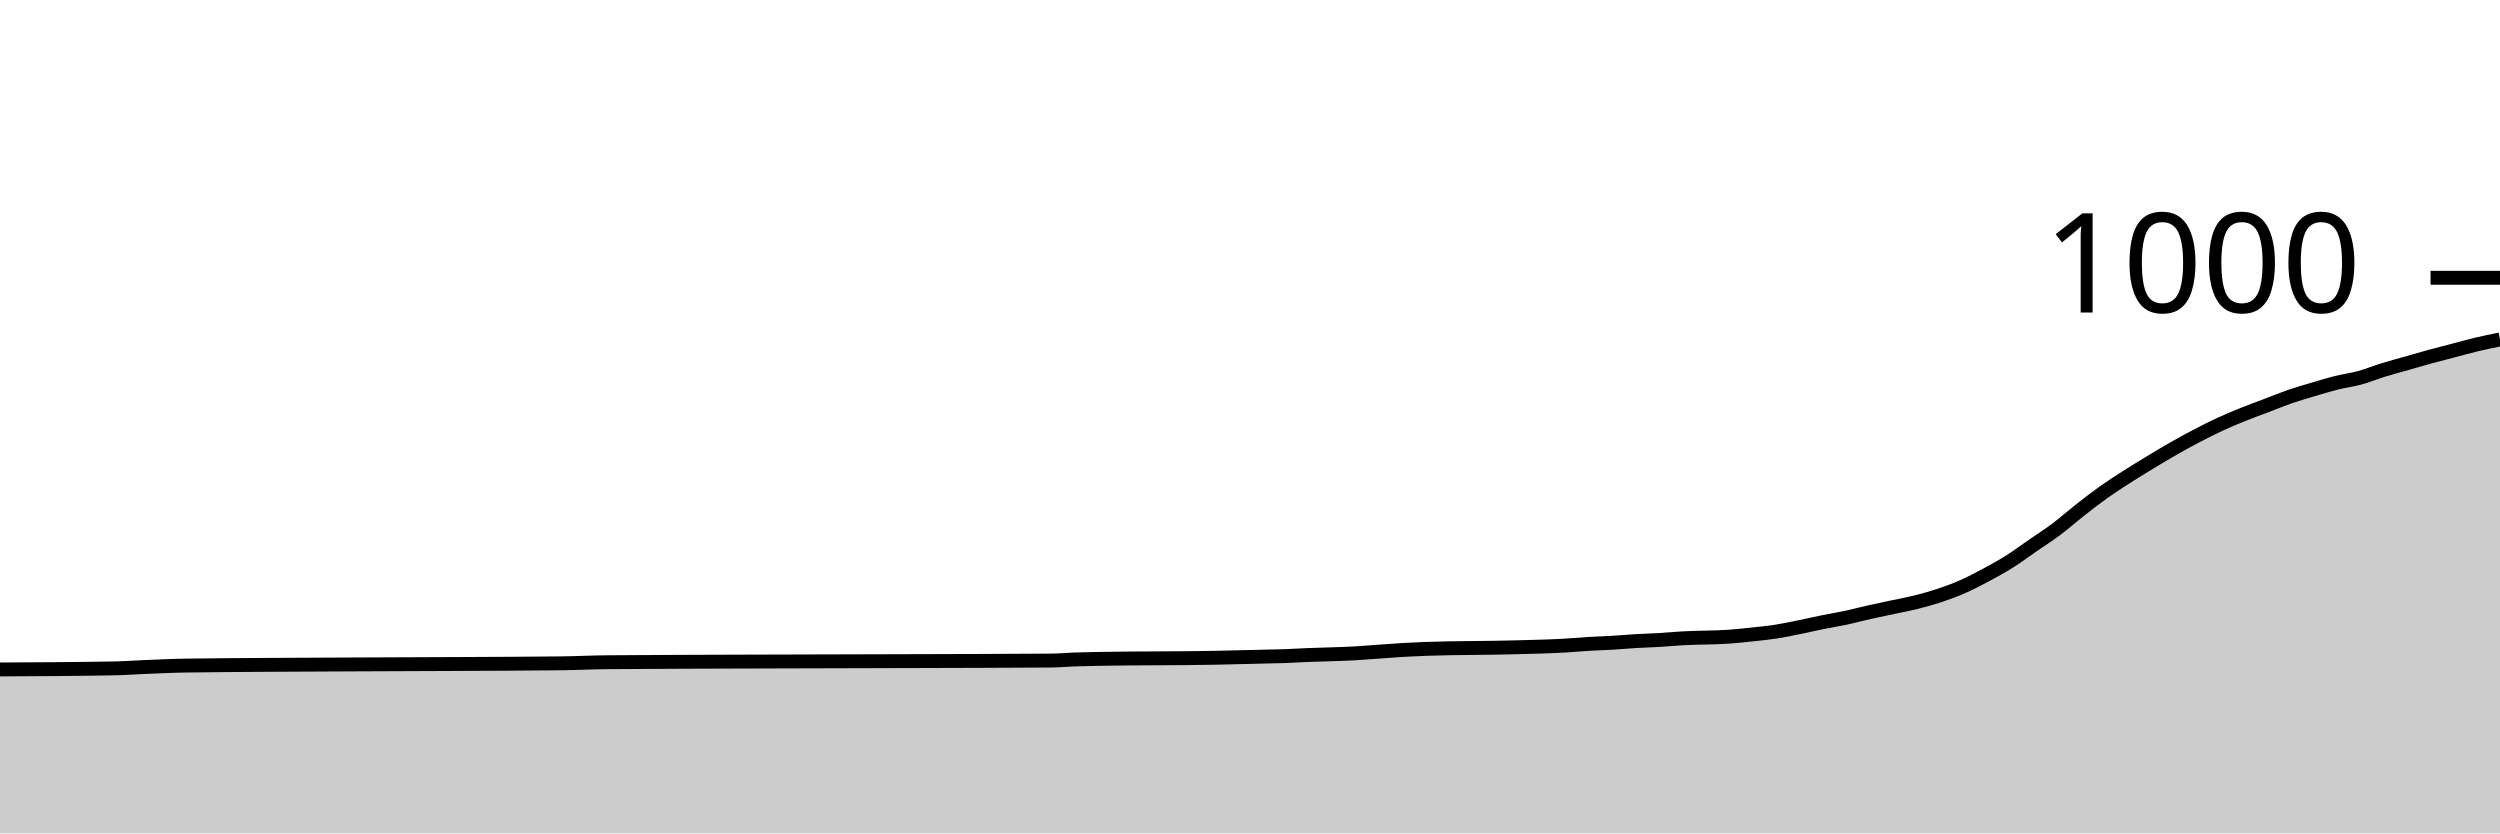
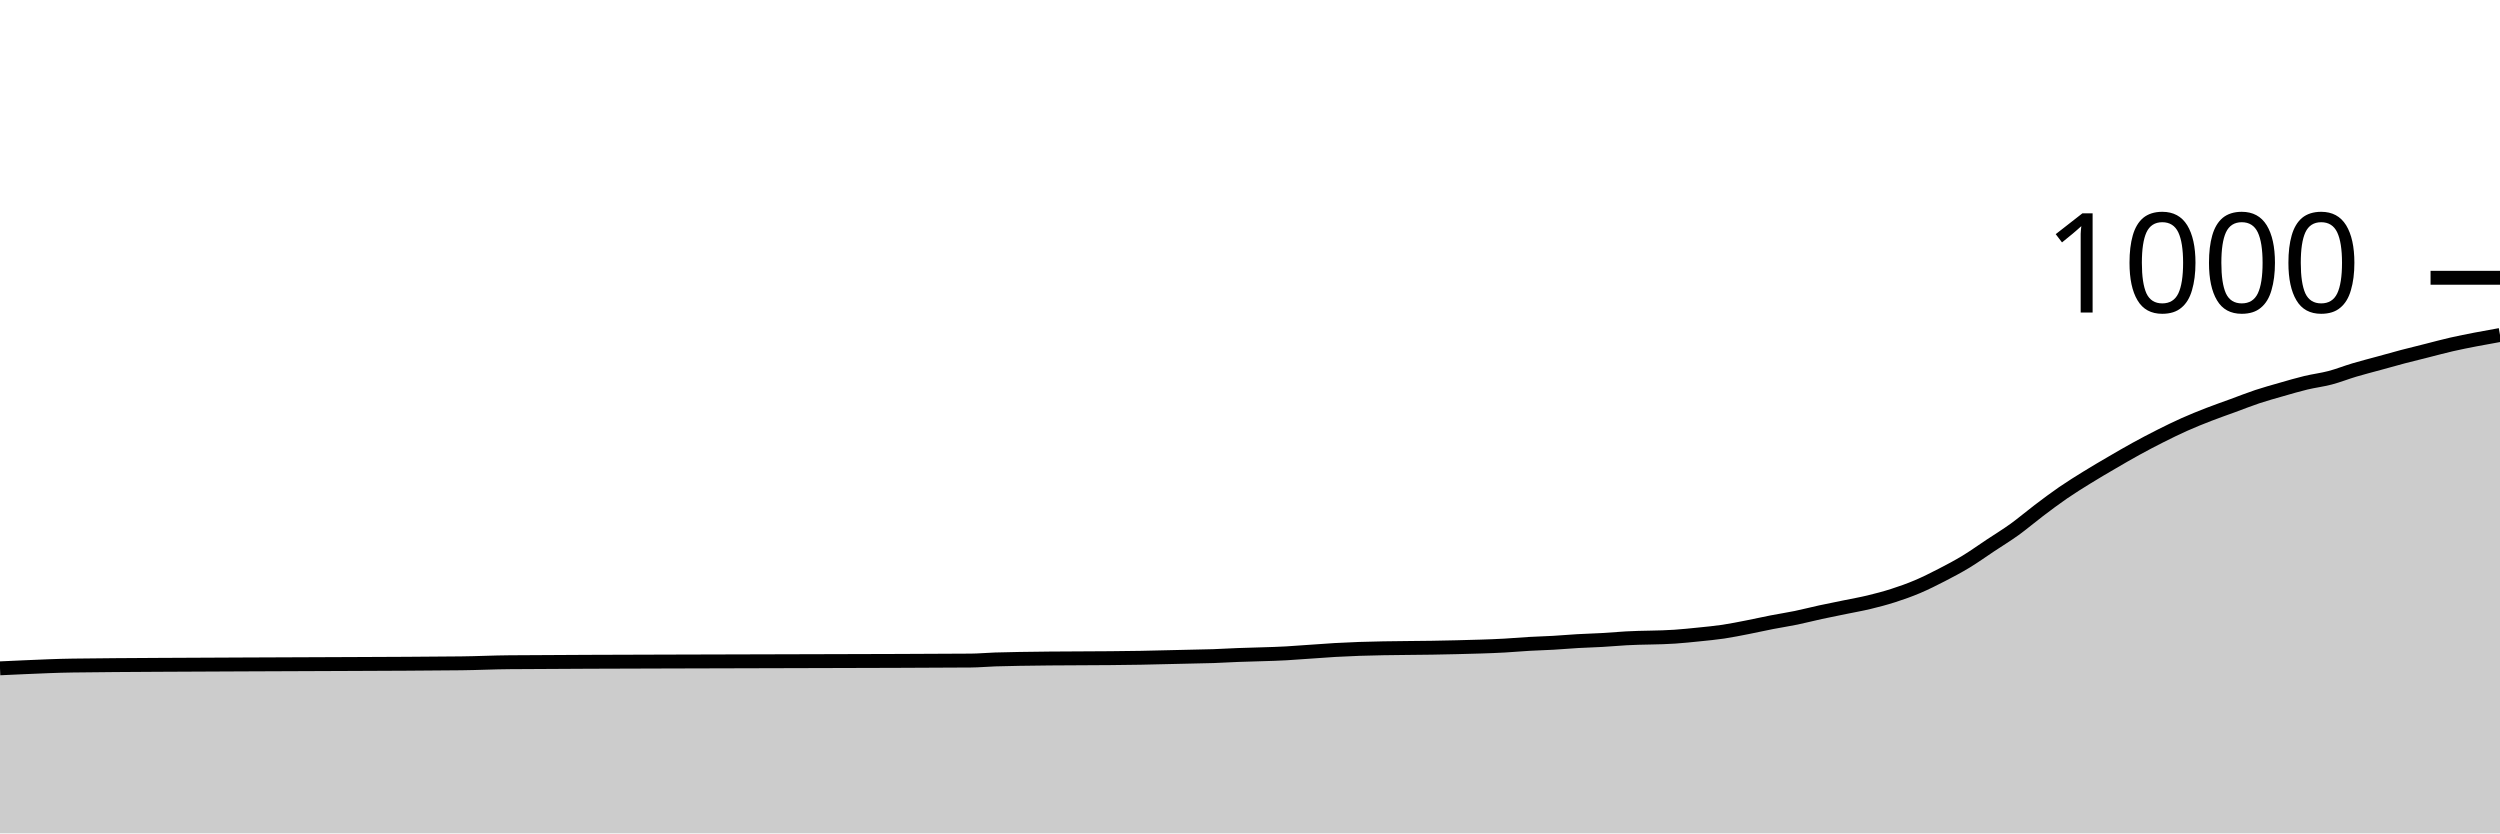
<svg xmlns="http://www.w3.org/2000/svg" viewBox="0 0 180 60">
  <g transform="translate(0,20)">
-     <path class="area" fill="rgba(0, 0, 0, 0.2)" d="M0,28.2C2.804,28.187,5.607,28.173,8.411,28.12C8.972,28.109,9.533,28.064,10.093,28.04C11.215,27.991,12.336,27.935,13.458,27.92C17.383,27.867,21.308,27.864,25.234,27.84C30.28,27.809,35.327,27.813,40.374,27.76C41.495,27.748,42.617,27.688,43.738,27.68C51.028,27.627,58.318,27.628,65.607,27.6C68.972,27.587,72.336,27.587,75.701,27.56C76.262,27.556,76.822,27.5,77.383,27.48C77.944,27.46,78.505,27.451,79.065,27.44C81.869,27.387,84.673,27.413,87.477,27.36C88.598,27.339,89.72,27.307,90.841,27.28C91.402,27.267,91.963,27.26,92.523,27.24C93.084,27.22,93.645,27.184,94.206,27.16C95.327,27.111,96.449,27.107,97.57,27.04C98.131,27.007,98.692,26.96,99.252,26.92C99.813,26.88,100.374,26.833,100.935,26.8C101.495,26.767,102.056,26.74,102.617,26.72C104.86,26.64,107.103,26.667,109.346,26.6C110.467,26.567,111.589,26.547,112.71,26.48C113.271,26.447,113.832,26.393,114.393,26.36C114.953,26.327,115.514,26.313,116.075,26.28C116.636,26.247,117.196,26.193,117.757,26.16C118.318,26.127,118.879,26.113,119.439,26.08C120,26.047,120.561,25.993,121.121,25.96C122.243,25.893,123.364,25.92,124.486,25.84C125.047,25.8,125.607,25.74,126.168,25.68C126.729,25.62,127.29,25.567,127.85,25.48C128.411,25.393,128.972,25.273,129.533,25.16C130.093,25.047,130.654,24.913,131.215,24.8C131.776,24.687,132.336,24.6,132.897,24.48C133.458,24.36,134.019,24.207,134.579,24.08C135.14,23.953,135.701,23.84,136.262,23.72C136.822,23.6,137.383,23.5,137.944,23.36C138.505,23.22,139.065,23.067,139.626,22.88C140.187,22.693,140.748,22.487,141.308,22.24C141.869,21.993,142.43,21.7,142.991,21.4C143.551,21.1,144.112,20.793,144.673,20.44C145.234,20.087,145.794,19.667,146.355,19.28C146.916,18.893,147.477,18.54,148.037,18.12C148.598,17.7,149.159,17.2,149.72,16.76C150.28,16.32,150.841,15.88,151.402,15.48C151.963,15.08,152.523,14.72,153.084,14.36C153.645,14,154.206,13.66,154.766,13.32C155.327,12.98,155.888,12.64,156.449,12.32C157.009,12,157.57,11.693,158.131,11.4C158.692,11.107,159.252,10.82,159.813,10.56C160.374,10.3,160.935,10.067,161.495,9.84C162.056,9.613,162.617,9.413,163.178,9.2C163.738,8.987,164.299,8.753,164.86,8.56C165.421,8.367,165.981,8.207,166.542,8.04C167.103,7.873,167.664,7.7,168.224,7.56C168.785,7.42,169.346,7.353,169.907,7.2C170.467,7.047,171.028,6.813,171.589,6.64C172.15,6.467,172.71,6.32,173.271,6.16C173.832,6,174.393,5.833,174.953,5.68C175.514,5.527,176.075,5.387,176.636,5.24C177.196,5.093,177.757,4.933,178.318,4.8C178.879,4.667,179.439,4.553,180,4.44L180,40C179.439,40,178.879,40,178.318,40C177.757,40,177.196,40,176.636,40C176.075,40,175.514,40,174.953,40C174.393,40,173.832,40,173.271,40C172.71,40,172.15,40,171.589,40C171.028,40,170.467,40,169.907,40C169.346,40,168.785,40,168.224,40C167.664,40,167.103,40,166.542,40C165.981,40,165.421,40,164.86,40C164.299,40,163.738,40,163.178,40C162.617,40,162.056,40,161.495,40C160.935,40,160.374,40,159.813,40C159.252,40,158.692,40,158.131,40C157.57,40,157.009,40,156.449,40C155.888,40,155.327,40,154.766,40C154.206,40,153.645,40,153.084,40C152.523,40,151.963,40,151.402,40C150.841,40,150.28,40,149.72,40C149.159,40,148.598,40,148.037,40C147.477,40,146.916,40,146.355,40C145.794,40,145.234,40,144.673,40C144.112,40,143.551,40,142.991,40C142.43,40,141.869,40,141.308,40C140.748,40,140.187,40,139.626,40C139.065,40,138.505,40,137.944,40C137.383,40,136.822,40,136.262,40C135.701,40,135.14,40,134.579,40C134.019,40,133.458,40,132.897,40C132.336,40,131.776,40,131.215,40C130.654,40,130.093,40,129.533,40C128.972,40,128.411,40,127.85,40C127.29,40,126.729,40,126.168,40C125.607,40,125.047,40,124.486,40C123.364,40,122.243,40,121.121,40C120.561,40,120,40,119.439,40C118.879,40,118.318,40,117.757,40C117.196,40,116.636,40,116.075,40C115.514,40,114.953,40,114.393,40C113.832,40,113.271,40,112.71,40C111.589,40,110.467,40,109.346,40C107.103,40,104.86,40,102.617,40C102.056,40,101.495,40,100.935,40C100.374,40,99.813,40,99.252,40C98.692,40,98.131,40,97.57,40C96.449,40,95.327,40,94.206,40C93.645,40,93.084,40,92.523,40C91.963,40,91.402,40,90.841,40C89.72,40,88.598,40,87.477,40C84.673,40,81.869,40,79.065,40C78.505,40,77.944,40,77.383,40C76.822,40,76.262,40,75.701,40C72.336,40,68.972,40,65.607,40C58.318,40,51.028,40,43.738,40C42.617,40,41.495,40,40.374,40C35.327,40,30.28,40,25.234,40C21.308,40,17.383,40,13.458,40C12.336,40,11.215,40,10.093,40C9.533,40,8.972,40,8.411,40C5.607,40,2.804,40,0,40Z" />
-     <path class="line" stroke="black" fill="none" d="M0,28.2C2.804,28.187,5.607,28.173,8.411,28.12C8.972,28.109,9.533,28.064,10.093,28.04C11.215,27.991,12.336,27.935,13.458,27.92C17.383,27.867,21.308,27.864,25.234,27.84C30.28,27.809,35.327,27.813,40.374,27.76C41.495,27.748,42.617,27.688,43.738,27.68C51.028,27.627,58.318,27.628,65.607,27.6C68.972,27.587,72.336,27.587,75.701,27.56C76.262,27.556,76.822,27.5,77.383,27.48C77.944,27.46,78.505,27.451,79.065,27.44C81.869,27.387,84.673,27.413,87.477,27.36C88.598,27.339,89.72,27.307,90.841,27.28C91.402,27.267,91.963,27.26,92.523,27.24C93.084,27.22,93.645,27.184,94.206,27.16C95.327,27.111,96.449,27.107,97.57,27.04C98.131,27.007,98.692,26.96,99.252,26.92C99.813,26.88,100.374,26.833,100.935,26.8C101.495,26.767,102.056,26.74,102.617,26.72C104.86,26.64,107.103,26.667,109.346,26.6C110.467,26.567,111.589,26.547,112.71,26.48C113.271,26.447,113.832,26.393,114.393,26.36C114.953,26.327,115.514,26.313,116.075,26.28C116.636,26.247,117.196,26.193,117.757,26.16C118.318,26.127,118.879,26.113,119.439,26.08C120,26.047,120.561,25.993,121.121,25.96C122.243,25.893,123.364,25.92,124.486,25.84C125.047,25.8,125.607,25.74,126.168,25.68C126.729,25.62,127.29,25.567,127.85,25.48C128.411,25.393,128.972,25.273,129.533,25.16C130.093,25.047,130.654,24.913,131.215,24.8C131.776,24.687,132.336,24.6,132.897,24.48C133.458,24.36,134.019,24.207,134.579,24.08C135.14,23.953,135.701,23.84,136.262,23.72C136.822,23.6,137.383,23.5,137.944,23.36C138.505,23.22,139.065,23.067,139.626,22.88C140.187,22.693,140.748,22.487,141.308,22.24C141.869,21.993,142.43,21.7,142.991,21.4C143.551,21.1,144.112,20.793,144.673,20.44C145.234,20.087,145.794,19.667,146.355,19.28C146.916,18.893,147.477,18.54,148.037,18.12C148.598,17.7,149.159,17.2,149.72,16.76C150.28,16.32,150.841,15.88,151.402,15.48C151.963,15.08,152.523,14.72,153.084,14.36C153.645,14,154.206,13.66,154.766,13.32C155.327,12.98,155.888,12.64,156.449,12.32C157.009,12,157.57,11.693,158.131,11.4C158.692,11.107,159.252,10.82,159.813,10.56C160.374,10.3,160.935,10.067,161.495,9.84C162.056,9.613,162.617,9.413,163.178,9.2C163.738,8.987,164.299,8.753,164.86,8.56C165.421,8.367,165.981,8.207,166.542,8.04C167.103,7.873,167.664,7.7,168.224,7.56C168.785,7.42,169.346,7.353,169.907,7.2C170.467,7.047,171.028,6.813,171.589,6.64C172.15,6.467,172.71,6.32,173.271,6.16C173.832,6,174.393,5.833,174.953,5.68C175.514,5.527,176.075,5.387,176.636,5.24C177.196,5.093,177.757,4.933,178.318,4.8C178.879,4.667,179.439,4.553,180,4.44" />
+     <path class="area" fill="rgba(0, 0, 0, 0.2)" d="M0,28.12C0.583,28.092,1.165,28.064,1.748,28.04C2.913,27.991,4.078,27.935,5.243,27.92C9.32,27.867,13.398,27.864,17.476,27.84C22.718,27.809,27.961,27.813,33.204,27.76C34.369,27.748,35.534,27.688,36.699,27.68C44.272,27.627,51.845,27.628,59.417,27.6C62.913,27.587,66.408,27.587,69.903,27.56C70.485,27.556,71.068,27.5,71.65,27.48C72.233,27.46,72.816,27.451,73.398,27.44C76.311,27.387,79.223,27.413,82.136,27.36C83.301,27.339,84.466,27.307,85.631,27.28C86.214,27.267,86.796,27.26,87.379,27.24C87.961,27.22,88.544,27.184,89.126,27.16C90.291,27.111,91.456,27.107,92.621,27.04C93.204,27.007,93.786,26.96,94.369,26.92C94.951,26.88,95.534,26.833,96.117,26.8C96.699,26.767,97.282,26.74,97.864,26.72C100.194,26.64,102.524,26.667,104.854,26.6C106.019,26.567,107.184,26.547,108.35,26.48C108.932,26.447,109.515,26.393,110.097,26.36C110.68,26.327,111.262,26.313,111.845,26.28C112.427,26.247,113.01,26.193,113.592,26.16C114.175,26.127,114.757,26.113,115.34,26.08C115.922,26.047,116.505,25.993,117.087,25.96C118.252,25.893,119.417,25.92,120.583,25.84C121.165,25.8,121.748,25.74,122.33,25.68C122.913,25.62,123.495,25.567,124.078,25.48C124.66,25.393,125.243,25.273,125.825,25.16C126.408,25.047,126.99,24.913,127.573,24.8C128.155,24.687,128.738,24.6,129.32,24.48C129.903,24.36,130.485,24.207,131.068,24.08C131.65,23.953,132.233,23.84,132.816,23.72C133.398,23.6,133.981,23.5,134.563,23.36C135.146,23.22,135.728,23.067,136.311,22.88C136.893,22.693,137.476,22.487,138.058,22.24C138.641,21.993,139.223,21.7,139.806,21.4C140.388,21.1,140.971,20.793,141.553,20.44C142.136,20.087,142.718,19.667,143.301,19.28C143.883,18.893,144.466,18.54,145.049,18.12C145.631,17.7,146.214,17.2,146.796,16.76C147.379,16.32,147.961,15.88,148.544,15.48C149.126,15.08,149.709,14.72,150.291,14.36C150.874,14,151.456,13.66,152.039,13.32C152.621,12.98,153.204,12.64,153.786,12.32C154.369,12,154.951,11.693,155.534,11.4C156.117,11.107,156.699,10.82,157.282,10.56C157.864,10.3,158.447,10.067,159.029,9.84C159.612,9.613,160.194,9.413,160.777,9.2C161.359,8.987,161.942,8.753,162.524,8.56C163.107,8.367,163.689,8.207,164.272,8.04C164.854,7.873,165.437,7.7,166.019,7.56C166.602,7.42,167.184,7.353,167.767,7.2C168.35,7.047,168.932,6.813,169.515,6.64C170.097,6.467,170.68,6.32,171.262,6.16C171.845,6,172.427,5.833,173.01,5.68C173.592,5.527,174.175,5.387,174.757,5.24C175.34,5.093,175.922,4.933,176.505,4.8C177.087,4.667,177.67,4.553,178.252,4.44C178.835,4.327,179.417,4.223,180,4.12L180,40C179.417,40,178.835,40,178.252,40C177.67,40,177.087,40,176.505,40C175.922,40,175.34,40,174.757,40C174.175,40,173.592,40,173.01,40C172.427,40,171.845,40,171.262,40C170.68,40,170.097,40,169.515,40C168.932,40,168.35,40,167.767,40C167.184,40,166.602,40,166.019,40C165.437,40,164.854,40,164.272,40C163.689,40,163.107,40,162.524,40C161.942,40,161.359,40,160.777,40C160.194,40,159.612,40,159.029,40C158.447,40,157.864,40,157.282,40C156.699,40,156.117,40,155.534,40C154.951,40,154.369,40,153.786,40C153.204,40,152.621,40,152.039,40C151.456,40,150.874,40,150.291,40C149.709,40,149.126,40,148.544,40C147.961,40,147.379,40,146.796,40C146.214,40,145.631,40,145.049,40C144.466,40,143.883,40,143.301,40C142.718,40,142.136,40,141.553,40C140.971,40,140.388,40,139.806,40C139.223,40,138.641,40,138.058,40C137.476,40,136.893,40,136.311,40C135.728,40,135.146,40,134.563,40C133.981,40,133.398,40,132.816,40C132.233,40,131.65,40,131.068,40C130.485,40,129.903,40,129.32,40C128.738,40,128.155,40,127.573,40C126.99,40,126.408,40,125.825,40C125.243,40,124.66,40,124.078,40C123.495,40,122.913,40,122.33,40C121.748,40,121.165,40,120.583,40C119.417,40,118.252,40,117.087,40C116.505,40,115.922,40,115.34,40C114.757,40,114.175,40,113.592,40C113.01,40,112.427,40,111.845,40C111.262,40,110.68,40,110.097,40C109.515,40,108.932,40,108.35,40C107.184,40,106.019,40,104.854,40C102.524,40,100.194,40,97.864,40C97.282,40,96.699,40,96.117,40C95.534,40,94.951,40,94.369,40C93.786,40,93.204,40,92.621,40C91.456,40,90.291,40,89.126,40C88.544,40,87.961,40,87.379,40C86.796,40,86.214,40,85.631,40C84.466,40,83.301,40,82.136,40C79.223,40,76.311,40,73.398,40C72.816,40,72.233,40,71.65,40C71.068,40,70.485,40,69.903,40C66.408,40,62.913,40,59.417,40C51.845,40,44.272,40,36.699,40C35.534,40,34.369,40,33.204,40C27.961,40,22.718,40,17.476,40C13.398,40,9.32,40,5.243,40C4.078,40,2.913,40,1.748,40C1.165,40,0.583,40,0,40Z" />
+     <path class="line" stroke="black" fill="none" d="M0,28.12C0.583,28.092,1.165,28.064,1.748,28.04C2.913,27.991,4.078,27.935,5.243,27.92C9.32,27.867,13.398,27.864,17.476,27.84C22.718,27.809,27.961,27.813,33.204,27.76C34.369,27.748,35.534,27.688,36.699,27.68C44.272,27.627,51.845,27.628,59.417,27.6C62.913,27.587,66.408,27.587,69.903,27.56C70.485,27.556,71.068,27.5,71.65,27.48C72.233,27.46,72.816,27.451,73.398,27.44C76.311,27.387,79.223,27.413,82.136,27.36C83.301,27.339,84.466,27.307,85.631,27.28C86.214,27.267,86.796,27.26,87.379,27.24C87.961,27.22,88.544,27.184,89.126,27.16C90.291,27.111,91.456,27.107,92.621,27.04C93.204,27.007,93.786,26.96,94.369,26.92C94.951,26.88,95.534,26.833,96.117,26.8C96.699,26.767,97.282,26.74,97.864,26.72C100.194,26.64,102.524,26.667,104.854,26.6C106.019,26.567,107.184,26.547,108.35,26.48C108.932,26.447,109.515,26.393,110.097,26.36C110.68,26.327,111.262,26.313,111.845,26.28C112.427,26.247,113.01,26.193,113.592,26.16C114.175,26.127,114.757,26.113,115.34,26.08C115.922,26.047,116.505,25.993,117.087,25.96C118.252,25.893,119.417,25.92,120.583,25.84C121.165,25.8,121.748,25.74,122.33,25.68C122.913,25.62,123.495,25.567,124.078,25.48C124.66,25.393,125.243,25.273,125.825,25.16C126.408,25.047,126.99,24.913,127.573,24.8C128.155,24.687,128.738,24.6,129.32,24.48C129.903,24.36,130.485,24.207,131.068,24.08C131.65,23.953,132.233,23.84,132.816,23.72C133.398,23.6,133.981,23.5,134.563,23.36C135.146,23.22,135.728,23.067,136.311,22.88C136.893,22.693,137.476,22.487,138.058,22.24C138.641,21.993,139.223,21.7,139.806,21.4C140.388,21.1,140.971,20.793,141.553,20.44C142.136,20.087,142.718,19.667,143.301,19.28C143.883,18.893,144.466,18.54,145.049,18.12C145.631,17.7,146.214,17.2,146.796,16.76C147.379,16.32,147.961,15.88,148.544,15.48C149.126,15.08,149.709,14.72,150.291,14.36C150.874,14,151.456,13.66,152.039,13.32C152.621,12.98,153.204,12.64,153.786,12.32C154.369,12,154.951,11.693,155.534,11.4C156.117,11.107,156.699,10.82,157.282,10.56C157.864,10.3,158.447,10.067,159.029,9.84C159.612,9.613,160.194,9.413,160.777,9.2C161.359,8.987,161.942,8.753,162.524,8.56C163.107,8.367,163.689,8.207,164.272,8.04C164.854,7.873,165.437,7.7,166.019,7.56C166.602,7.42,167.184,7.353,167.767,7.2C168.35,7.047,168.932,6.813,169.515,6.64C170.097,6.467,170.68,6.32,171.262,6.16C171.845,6,172.427,5.833,173.01,5.68C173.592,5.527,174.175,5.387,174.757,5.24C175.34,5.093,175.922,4.933,176.505,4.8C177.087,4.667,177.67,4.553,178.252,4.44C178.835,4.327,179.417,4.223,180,4.12" />
    <path class="axis-ceiling" stroke-width="1" stroke="black" fill="none" d="M175,0L180,0" />
    <text class="axis-ceiling-label" font-family="sans-serif" text-anchor="end" font-size="10px" x="170" y="2.5">1000</text>
  </g>
</svg>
